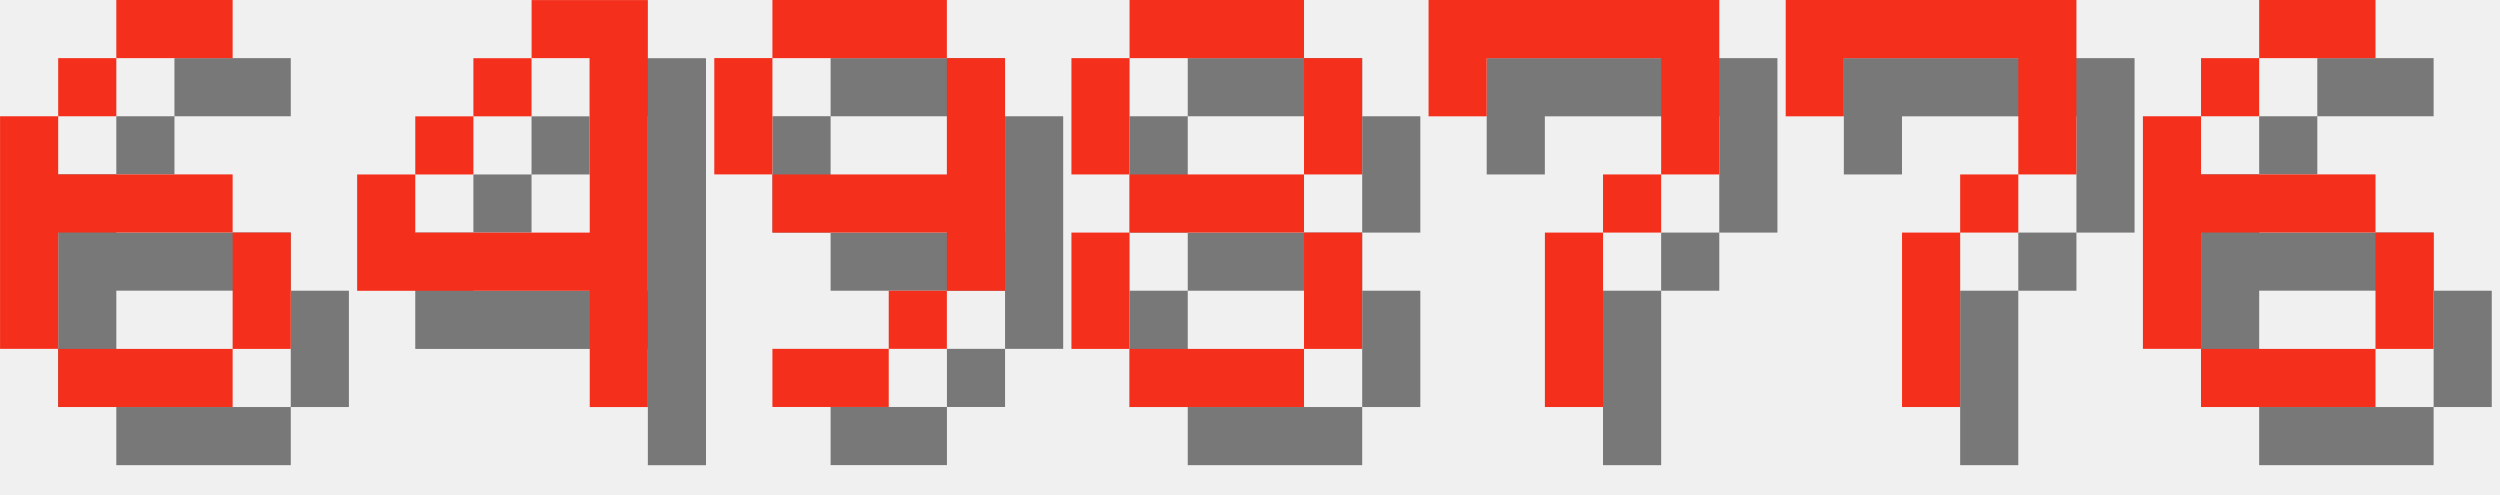
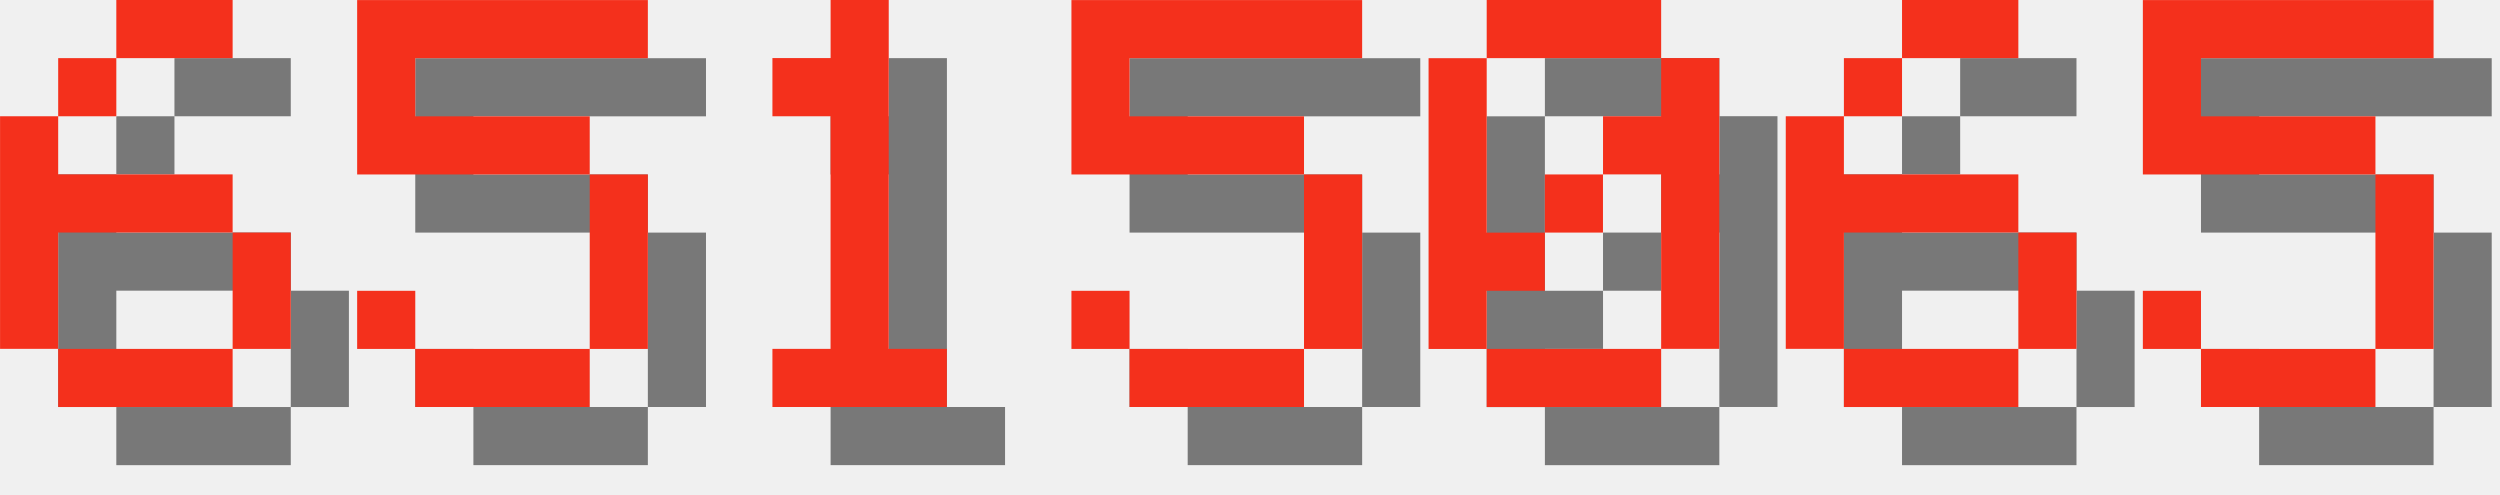
<svg xmlns="http://www.w3.org/2000/svg" version="1.1" width="182.0" height="36">
  <style>
        .text-foreground {
            fill: #F4301C;
        }
        .text-shadow {
            fill: #000000;
            fill-opacity: 0.5;
        }
    </style>
  <g class="digit" id="digit_6" transform="translate(0.0, 0), scale(4)">
    <path id="digit_6_shadow" class="text-shadow" d="m3.175 1.058v1.058h2.117v-1.058h-2.117zm0 1.058h-1.058v1.058h1.058v-1.058zm-1.058 1.058h-1.058v4.233h1.058v-2.117h3.175v-1.058h-3.175v-1.058zm3.175 2.117v2.117h1.058v-2.117h-1.058zm0 2.117h-3.175v1.058h3.175v-1.058z" fill-opacity=".5" style="paint-order:stroke fill markers" />
    <path id="digit_6_fg" class="text-foreground" d="m2.117 0v1.058h2.117v-1.058h-2.117zm0 1.058h-1.058v1.058h1.058v-1.058zm-1.058 1.058h-1.058v4.233h1.058v-2.117h3.175v-1.058h-3.175v-1.058zm3.175 2.117v2.117h1.058v-2.117h-1.058zm0 2.117h-3.175v1.058h3.175v-1.058z" fill="#fff" style="paint-order:stroke fill markers" />
  </g>
-   <g class="digit" id="digit_4" transform="translate(26.0, 0), scale(4)">
-     <path id="digit_4_shadow" class="text-shadow" d="m4.233 1.058v1.058h1.058v3.175h-3.175v-1.058h-1.058v2.117h4.233v2.117h1.058v-7.408h-2.117zm-2.117 3.175h1.058v-1.058h-1.058v1.058zm1.058-1.058h1.058v-1.058h-1.058v1.058z" fill-opacity=".5" style="paint-order:stroke fill markers" />
-     <path id="digit_4_fg" class="text-foreground" d="m3.175 0v1.058h1.058v3.175h-3.175v-1.058h-1.058v2.117h4.233v2.117h1.058v-7.408h-2.117zm-2.117 3.175h1.058v-1.058h-1.058v1.058zm1.058-1.058h1.058v-1.058h-1.058v1.058z" fill="#fff" style="paint-order:stroke fill markers" />
+   <g class="digit" id="digit_5" transform="translate(26.0, 0), scale(4)">
+     <path id="digit_5_shadow" class="text-shadow" d="m1.058 1.058v3.175h4.233v3.175h-3.175v-1.058h-1.058v1.058h1.058v1.058h3.175v-1.058h1.058v-3.175h-1.058v-1.058h-3.175v-1.058h4.233v-1.058h-5.292z" fill-opacity=".5" style="paint-order:stroke fill markers" />
+     <path id="digit_5_fg" class="text-foreground" d="m0 0v3.175h4.233v3.175h-3.175v-1.058h-1.058v1.058h1.058v1.058h3.175v-1.058h1.058v-3.175h-1.058v-1.058h-3.175v-1.058h4.233v-1.058h-5.292z" fill="#fff" style="paint-order:stroke fill markers" />
  </g>
-   <g class="digit" id="digit_9" transform="translate(52.0, 0), scale(4)">
-     <path id="digit_9_shadow" class="text-shadow" d="m2.117 1.058v1.058h3.175v-1.058h-3.175zm3.175 1.058v2.117h-3.175v1.058h3.175v1.058h1.058v-4.233h-1.058zm0 4.233h-1.058v1.058h1.058v-1.058zm-1.058 1.058h-2.117v1.058h2.117v-1.058zm-2.117-3.175v-2.117h-1.058v2.117h1.058z" fill-opacity=".5" style="paint-order:stroke fill markers" />
-     <path id="digit_9_fg" class="text-foreground" d="m1.058 0v1.058h3.175v-1.058h-3.175zm3.175 1.058v2.117h-3.175v1.058h3.175v1.058h1.058v-4.233h-1.058zm0 4.233h-1.058v1.058h1.058v-1.058zm-1.058 1.058h-2.117v1.058h2.117v-1.058zm-2.117-3.175v-2.117h-1.058v2.117h1.058z" fill="#fff" style="paint-order:stroke fill markers" />
+   <g class="digit" id="digit_1" transform="translate(52.0, 0), scale(4)">
+     <path id="digit_1_shadow" class="text-shadow" d="m2.117 2.117v1.058h1.058v4.233h-1.058v1.058h3.175v-1.058h-1.058v-6.35h-1.058v1.058h-1.058z" fill-opacity=".5" style="paint-order:stroke fill markers" />
+     <path id="digit_1_fg" class="text-foreground" d="m1.058 1.058v1.058h1.058v4.233h-1.058v1.058h3.175v-1.058h-1.058v-6.35h-1.058v1.058h-1.058z" fill="#fff" style="paint-order:stroke fill markers" />
  </g>
-   <g class="digit" id="digit_8" transform="translate(78.0, 0), scale(4)">
-     <path id="digit_8_shadow" class="text-shadow" d="m2.117 1.058v1.058h3.175v-1.058h-3.175zm3.175 1.058v2.117h1.058v-2.117h-1.058zm0 2.117h-3.175v1.058h3.175v-1.058zm0 1.058v2.117h1.058v-2.117h-1.058zm0 2.117h-3.175v1.058h3.175v-1.058zm-3.175 0v-2.117h-1.058v2.117h1.058zm0-3.175v-2.117h-1.058v2.117h1.058z" fill-opacity=".5" style="paint-order:stroke fill markers" />
-     <path id="digit_8_fg" class="text-foreground" d="m1.058 0v1.058h3.175v-1.058h-3.175zm3.175 1.058v2.117h1.058v-2.117h-1.058zm0 2.117h-3.175v1.058h3.175v-1.058zm0 1.058v2.117h1.058v-2.117h-1.058zm0 2.117h-3.175v1.058h3.175v-1.058zm-3.175 0v-2.117h-1.058v2.117h1.058zm0-3.175v-2.117h-1.058v2.117h1.058z" fill="#fff" style="paint-order:stroke fill markers" />
+   <g class="digit" id="digit_5" transform="translate(78.0, 0), scale(4)">
+     <path id="digit_5_shadow" class="text-shadow" d="m1.058 1.058v3.175h4.233v3.175h-3.175v-1.058h-1.058v1.058h1.058v1.058h3.175v-1.058h1.058v-3.175h-1.058v-1.058h-3.175v-1.058h4.233v-1.058h-5.292z" fill-opacity=".5" style="paint-order:stroke fill markers" />
+     <path id="digit_5_fg" class="text-foreground" d="m0 0v3.175h4.233v3.175h-3.175v-1.058h-1.058v1.058h1.058v1.058h3.175v-1.058h1.058v-3.175h-1.058v-1.058h-3.175v-1.058h4.233v-1.058h-5.292z" fill="#fff" style="paint-order:stroke fill markers" />
  </g>
-   <g class="digit" id="digit_7" transform="translate(104.0, 0), scale(4)">
-     <path id="digit_7_shadow" class="text-shadow" d="m1.058 1.058 2e-6 2.117h1.058v-1.058h3.175v1.058l2e-7 1.058h-1.058v1.058h-1.058l4e-7 3.175 1.058 1e-7v-3.175h1.058v-1.058h1.058l5e-7 -1.058v-2.117z" fill-opacity=".5" style="paint-order:stroke fill markers" />
-     <path id="digit_7_fg" class="text-foreground" d="m0 0 2e-6 2.117h1.058v-1.058h3.175v1.058l2e-7 1.058h-1.058v1.058h-1.058l4e-7 3.175 1.058 1e-7v-3.175h1.058v-1.058h1.058l5e-7 -1.058v-2.117z" fill="#fff" style="paint-order:stroke fill markers" />
+   <g class="digit" id="digit_0" transform="translate(104.0, 0), scale(4)">
+     <path id="digit_0_shadow" class="text-shadow" d="m2.117 1.058v1.058h3.175v-1.058h-3.175zm3.175 1.058v1.058h-1.058v1.058h1.058v3.175h1.058v-5.292h-1.058zm0 5.292h-3.175v1.058h3.175v-1.058zm-3.175 0v-1.058h1.058v-1.058h-1.058v-3.175h-1.058v5.292h1.058zm1.058-2.117h1.058v-1.058h-1.058v1.058z" fill-opacity=".5" style="paint-order:stroke fill markers" />
+     <path id="digit_0_fg" class="text-foreground" d="m1.058 0v1.058h3.175v-1.058h-3.175zm3.175 1.058v1.058h-1.058v1.058h1.058v3.175h1.058v-5.292h-1.058zm0 5.292h-3.175v1.058h3.175v-1.058zm-3.175 0v-1.058h1.058v-1.058h-1.058v-3.175h-1.058v5.292h1.058zm1.058-2.117h1.058v-1.058h-1.058v1.058z" fill="#fff" style="paint-order:stroke fill markers" />
  </g>
-   <g class="digit" id="digit_7" transform="translate(130.0, 0), scale(4)">
-     <path id="digit_7_shadow" class="text-shadow" d="m1.058 1.058 2e-6 2.117h1.058v-1.058h3.175v1.058l2e-7 1.058h-1.058v1.058h-1.058l4e-7 3.175 1.058 1e-7v-3.175h1.058v-1.058h1.058l5e-7 -1.058v-2.117z" fill-opacity=".5" style="paint-order:stroke fill markers" />
-     <path id="digit_7_fg" class="text-foreground" d="m0 0 2e-6 2.117h1.058v-1.058h3.175v1.058l2e-7 1.058h-1.058v1.058h-1.058l4e-7 3.175 1.058 1e-7v-3.175h1.058v-1.058h1.058l5e-7 -1.058v-2.117z" fill="#fff" style="paint-order:stroke fill markers" />
-   </g>
-   <g class="digit" id="digit_6" transform="translate(156.0, 0), scale(4)">
+   <g class="digit" id="digit_6" transform="translate(130.0, 0), scale(4)">
    <path id="digit_6_shadow" class="text-shadow" d="m3.175 1.058v1.058h2.117v-1.058h-2.117zm0 1.058h-1.058v1.058h1.058v-1.058zm-1.058 1.058h-1.058v4.233h1.058v-2.117h3.175v-1.058h-3.175v-1.058zm3.175 2.117v2.117h1.058v-2.117h-1.058zm0 2.117h-3.175v1.058h3.175v-1.058z" fill-opacity=".5" style="paint-order:stroke fill markers" />
    <path id="digit_6_fg" class="text-foreground" d="m2.117 0v1.058h2.117v-1.058h-2.117zm0 1.058h-1.058v1.058h1.058v-1.058zm-1.058 1.058h-1.058v4.233h1.058v-2.117h3.175v-1.058h-3.175v-1.058zm3.175 2.117v2.117h1.058v-2.117h-1.058zm0 2.117h-3.175v1.058h3.175v-1.058z" fill="#fff" style="paint-order:stroke fill markers" />
  </g>
+   <g class="digit" id="digit_5" transform="translate(156.0, 0), scale(4)">
+     <path id="digit_5_shadow" class="text-shadow" d="m1.058 1.058v3.175h4.233v3.175h-3.175v-1.058h-1.058v1.058h1.058v1.058h3.175v-1.058h1.058v-3.175h-1.058v-1.058h-3.175v-1.058h4.233v-1.058h-5.292z" fill-opacity=".5" style="paint-order:stroke fill markers" />
+     <path id="digit_5_fg" class="text-foreground" d="m0 0v3.175h4.233v3.175h-3.175v-1.058h-1.058v1.058h1.058v1.058h3.175v-1.058h1.058v-3.175h-1.058v-1.058h-3.175v-1.058h4.233v-1.058h-5.292z" fill="#fff" style="paint-order:stroke fill markers" />
+   </g>
</svg>
